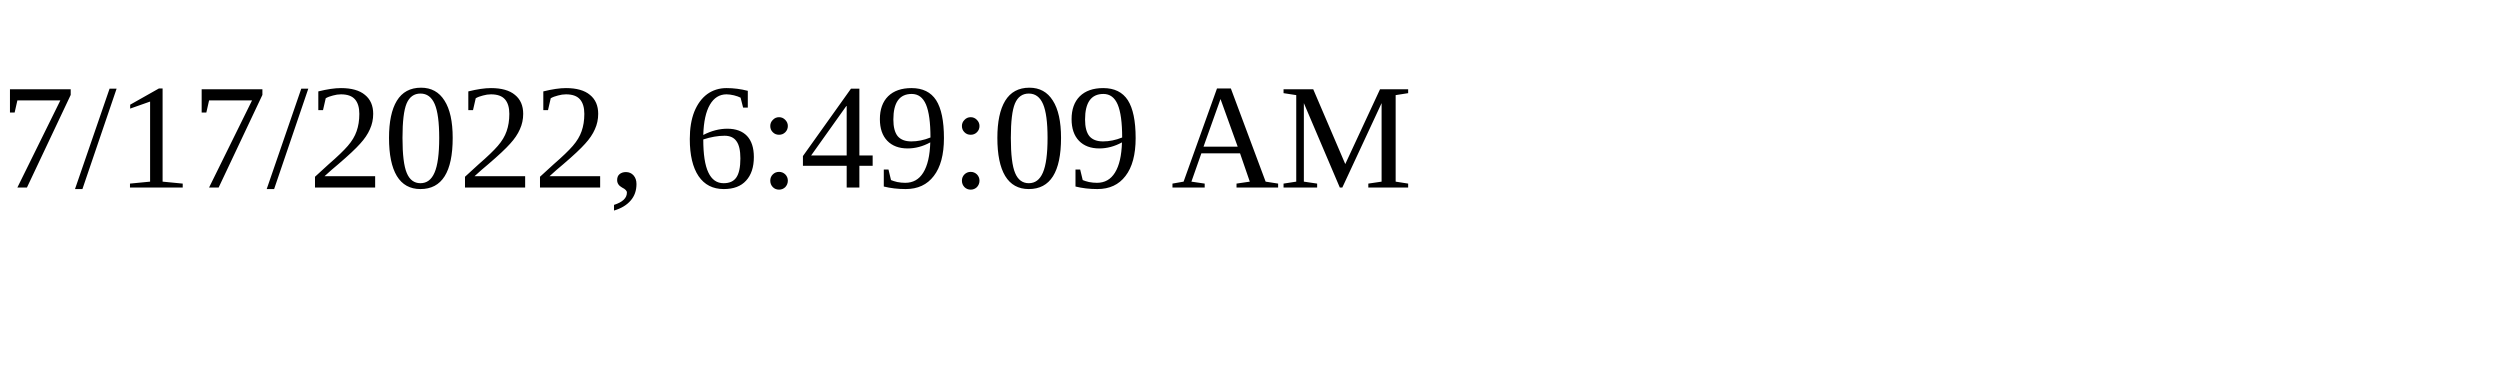
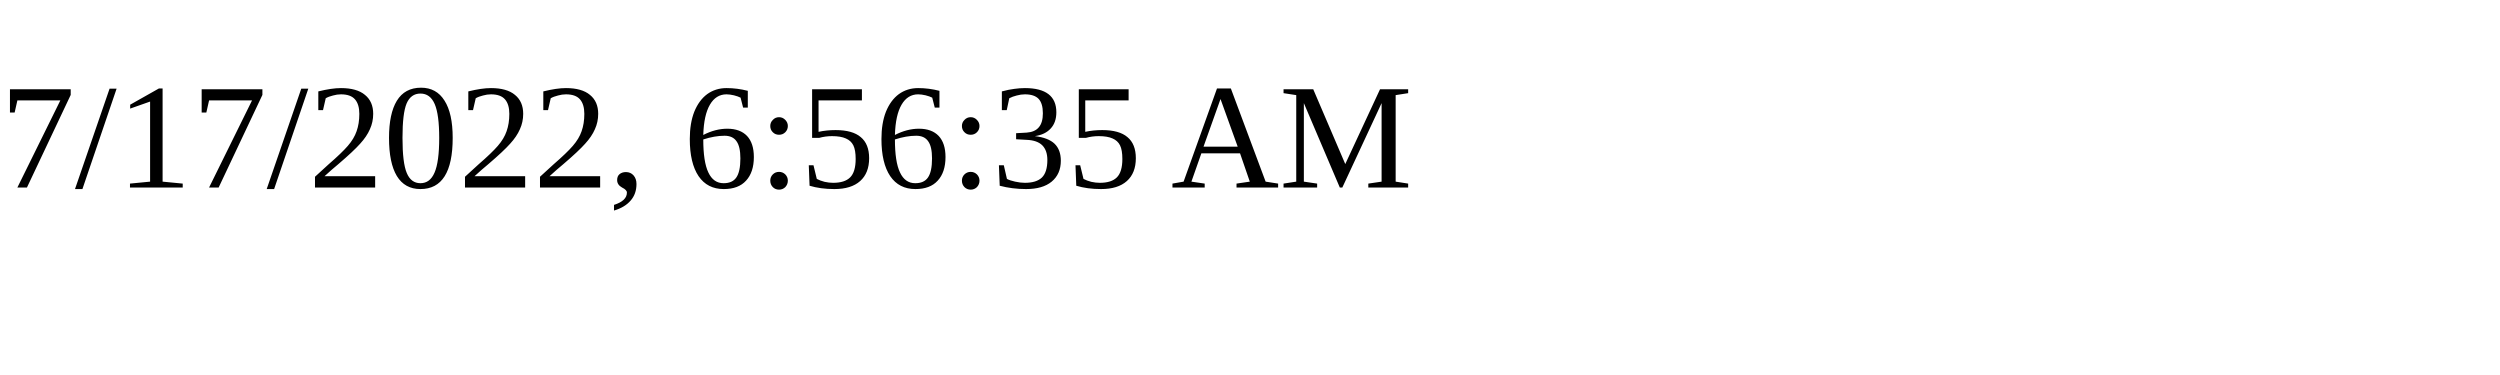
<svg xmlns="http://www.w3.org/2000/svg" height="30" width="200">
-   <text x="0" y="15">7/17/2022, 6:49:09 AM</text>
+   <text x="0" y="15">7/17/2022, 6:56:35 AM</text>
</svg>
